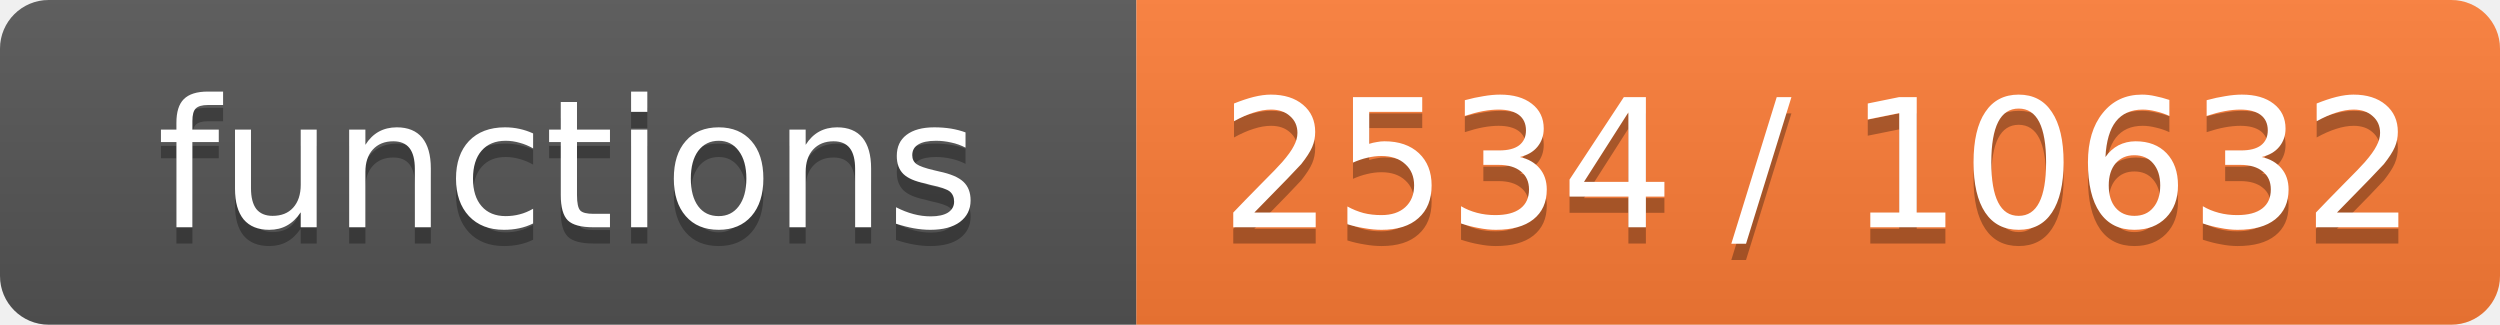
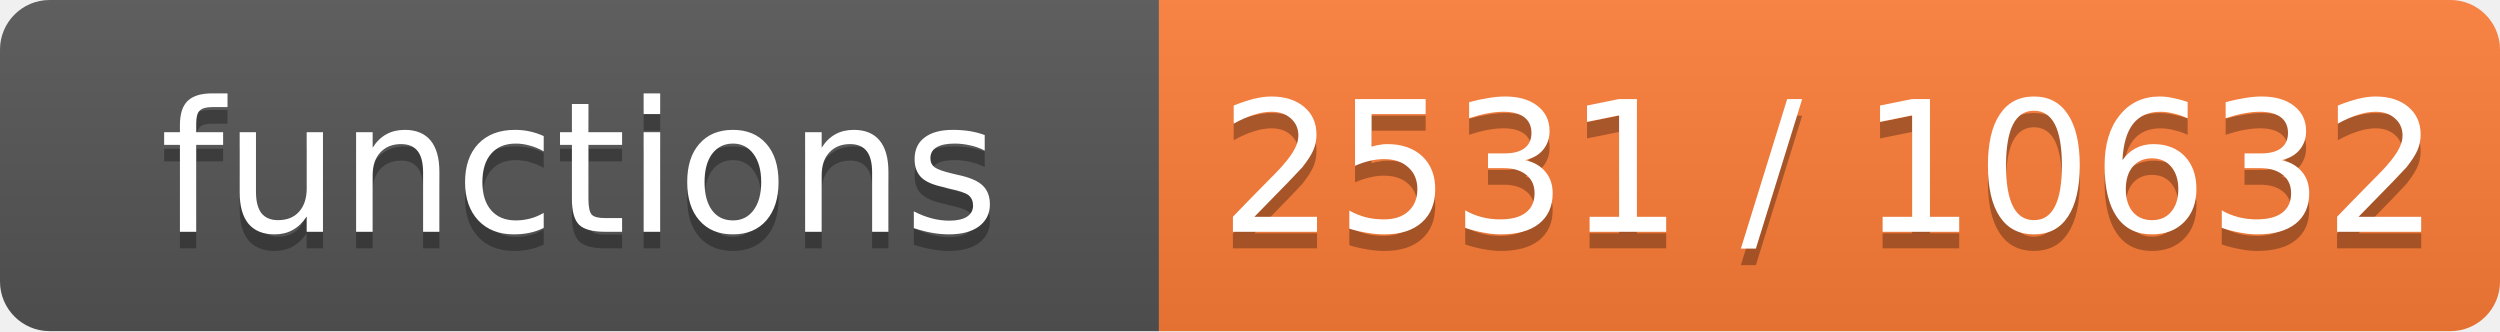
- <svg xmlns="http://www.w3.org/2000/svg" width="154" height="20" role="img" aria-label="functions: 2534 / 10632">
+ <svg xmlns="http://www.w3.org/2000/svg" width="151" height="20" role="img" aria-label="functions: 2531 / 10632">
  <linearGradient id="s" x2="0" y2="100%">
    <stop offset="0" stop-color="#bbb" stop-opacity=".1" />
    <stop offset="1" stop-opacity=".1" />
  </linearGradient>
  <clipPath id="r">
-     <rect width="154" height="20" rx="3" fill="#fff" />
+     <rect width="151" height="20" rx="3" fill="#fff" />
  </clipPath>
  <g clip-path="url(#r)">
    <rect width="70" height="20" fill="#555" />
-     <rect x="70" width="84" height="20" fill="#fe7d37" />
-     <rect width="154" height="20" fill="url(#s)" />
+     <rect x="70" width="81" height="20" fill="#fe7d37" />
+     <rect width="151" height="20" fill="url(#s)" />
  </g>
  <g fill="#fff" text-anchor="middle" font-family="Verdana,Geneva,DejaVu Sans,sans-serif" font-size="11">
    <text x="35.0" y="15" fill="#010101" fill-opacity=".3">functions</text>
    <text x="35.0" y="14">functions</text>
-     <text x="112.0" y="15" fill="#010101" fill-opacity=".3">2534 / 10632</text>
-     <text x="112.0" y="14">2534 / 10632</text>
+     <text x="110.5" y="15" fill="#010101" fill-opacity=".3">2531 / 10632</text>
+     <text x="110.5" y="14">2531 / 10632</text>
  </g>
</svg>
